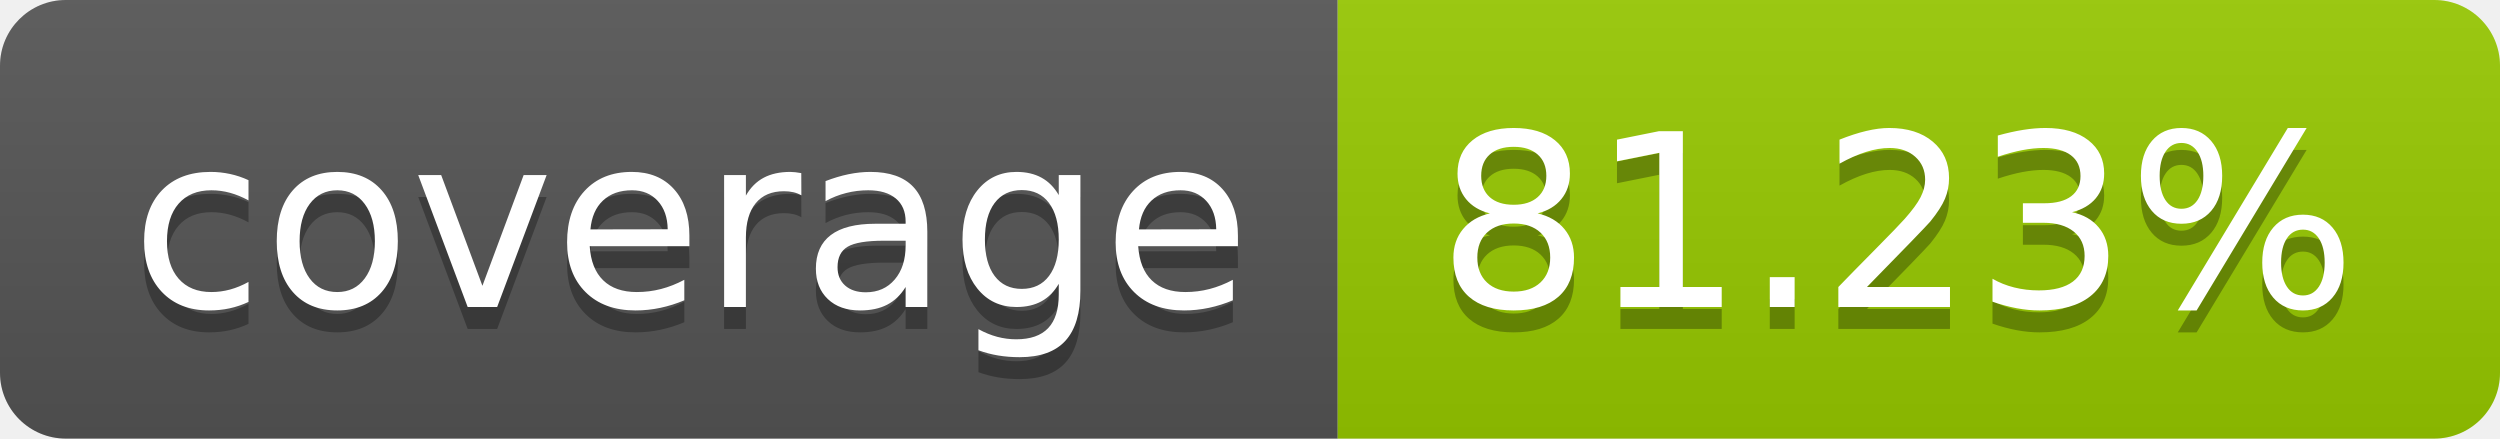
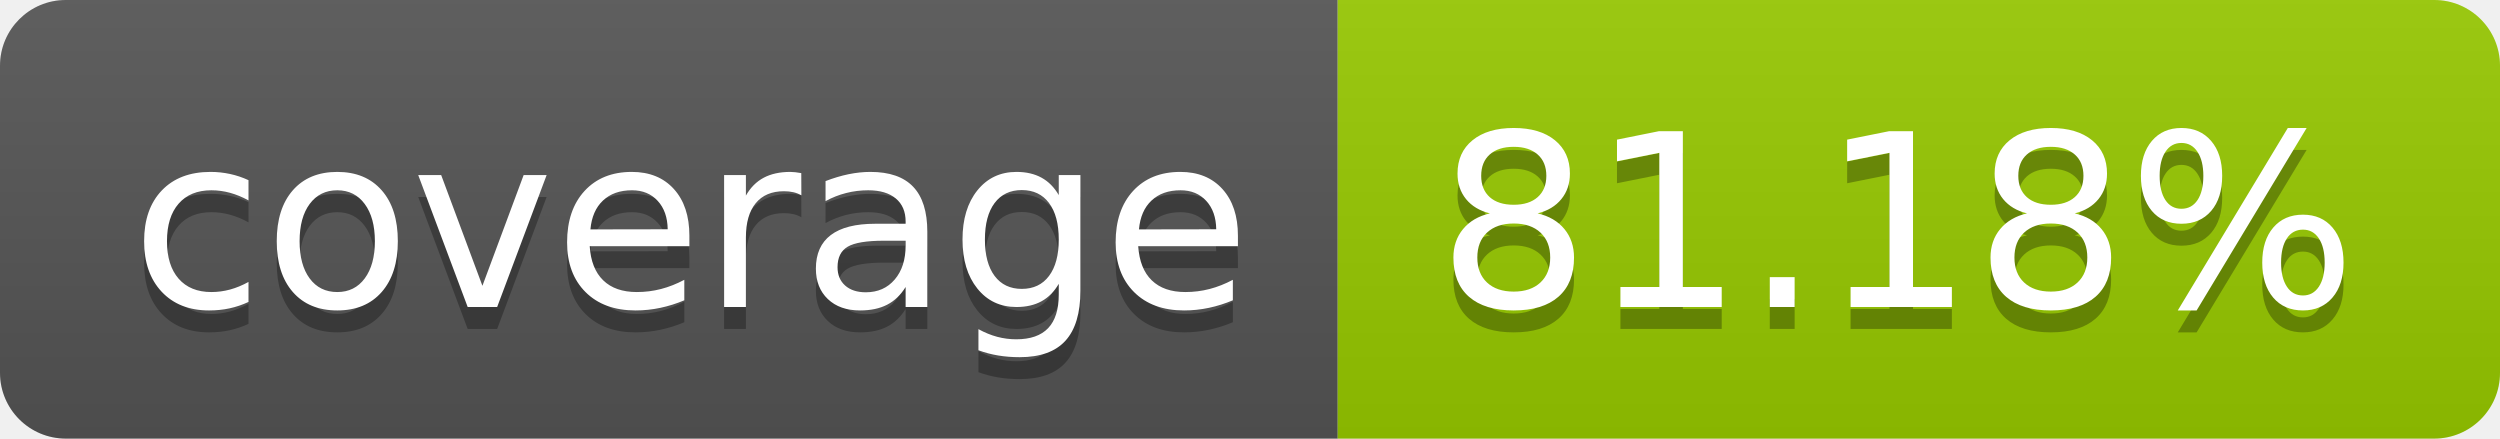
- <svg xmlns="http://www.w3.org/2000/svg" width="114" height="20" role="img" aria-label="coverage: 81.23%">
+ <svg xmlns="http://www.w3.org/2000/svg" width="114" height="20" role="img" aria-label="coverage: 81.18%">
  <linearGradient id="s" x2="0" y2="100%">
    <stop offset="0" stop-color="#bbb" stop-opacity=".1" />
    <stop offset="1" stop-opacity=".1" />
  </linearGradient>
  <clipPath id="r">
    <rect width="114" height="20" rx="3" fill="#fff" />
  </clipPath>
  <g clip-path="url(#r)">
    <rect width="61" height="20" fill="#555" />
    <rect x="61" width="53" height="20" fill="#97ca00" />
    <rect width="114" height="20" fill="url(#s)" />
  </g>
  <g fill="#fff" text-anchor="middle" font-family="Verdana,Geneva,DejaVu Sans,sans-serif" text-rendering="geometricPrecision" font-size="110">
    <text aria-hidden="true" x="315" y="150" fill="#010101" fill-opacity=".3" transform="scale(.1)" textLength="510">coverage</text>
    <text x="315" y="140" transform="scale(.1)" fill="#fff" textLength="510">coverage</text>
-     <text aria-hidden="true" x="865" y="150" fill="#010101" fill-opacity=".3" transform="scale(.1)" textLength="430">81.23%</text>
-     <text x="865" y="140" transform="scale(.1)" fill="#fff" textLength="430">81.23%</text>
+     <text aria-hidden="true" x="865" y="150" fill="#010101" fill-opacity=".3" transform="scale(.1)" textLength="430">81.18%</text>
+     <text x="865" y="140" transform="scale(.1)" fill="#fff" textLength="430">81.18%</text>
  </g>
</svg>
